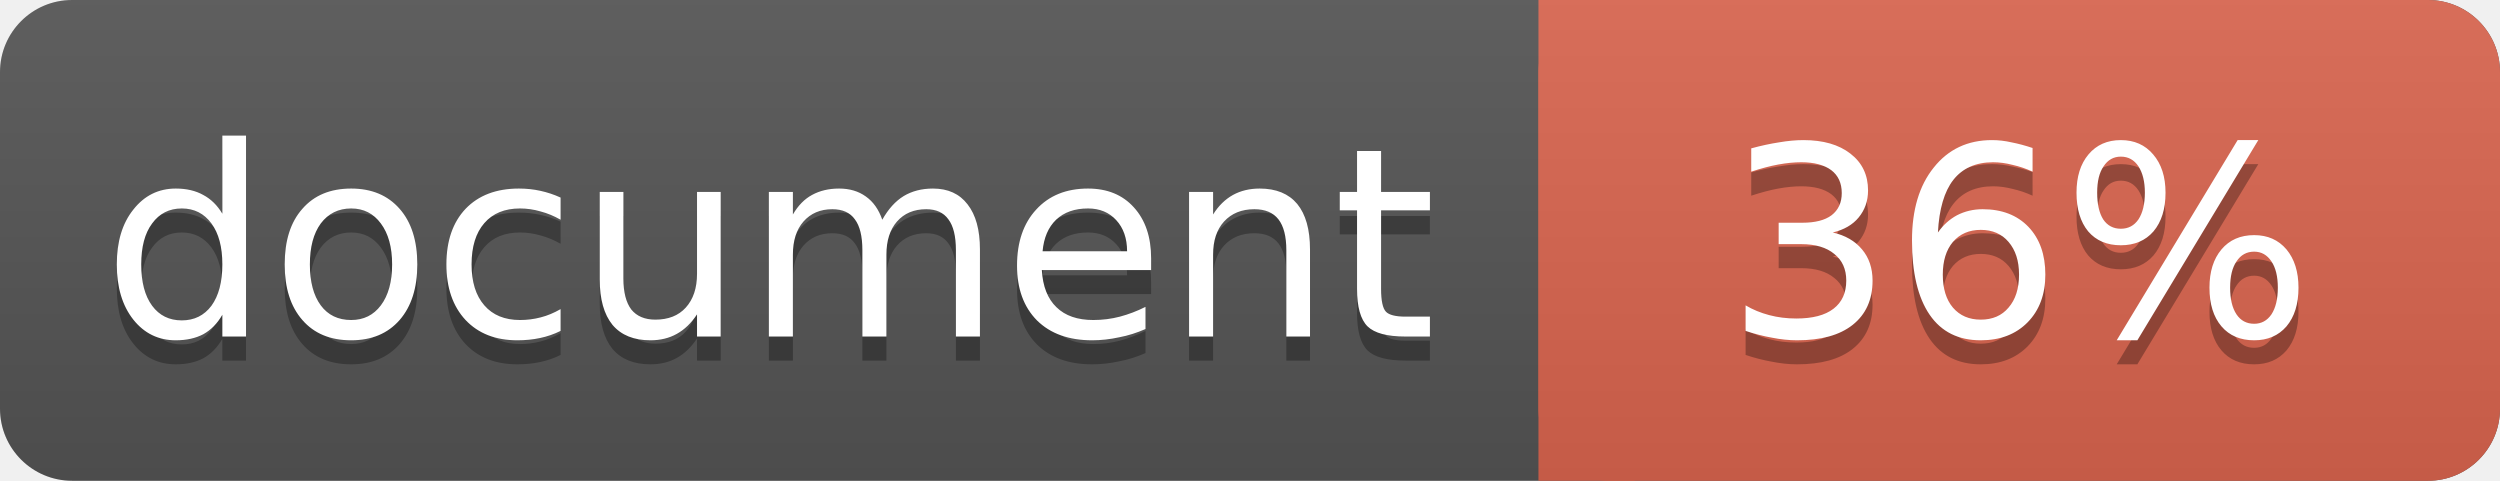
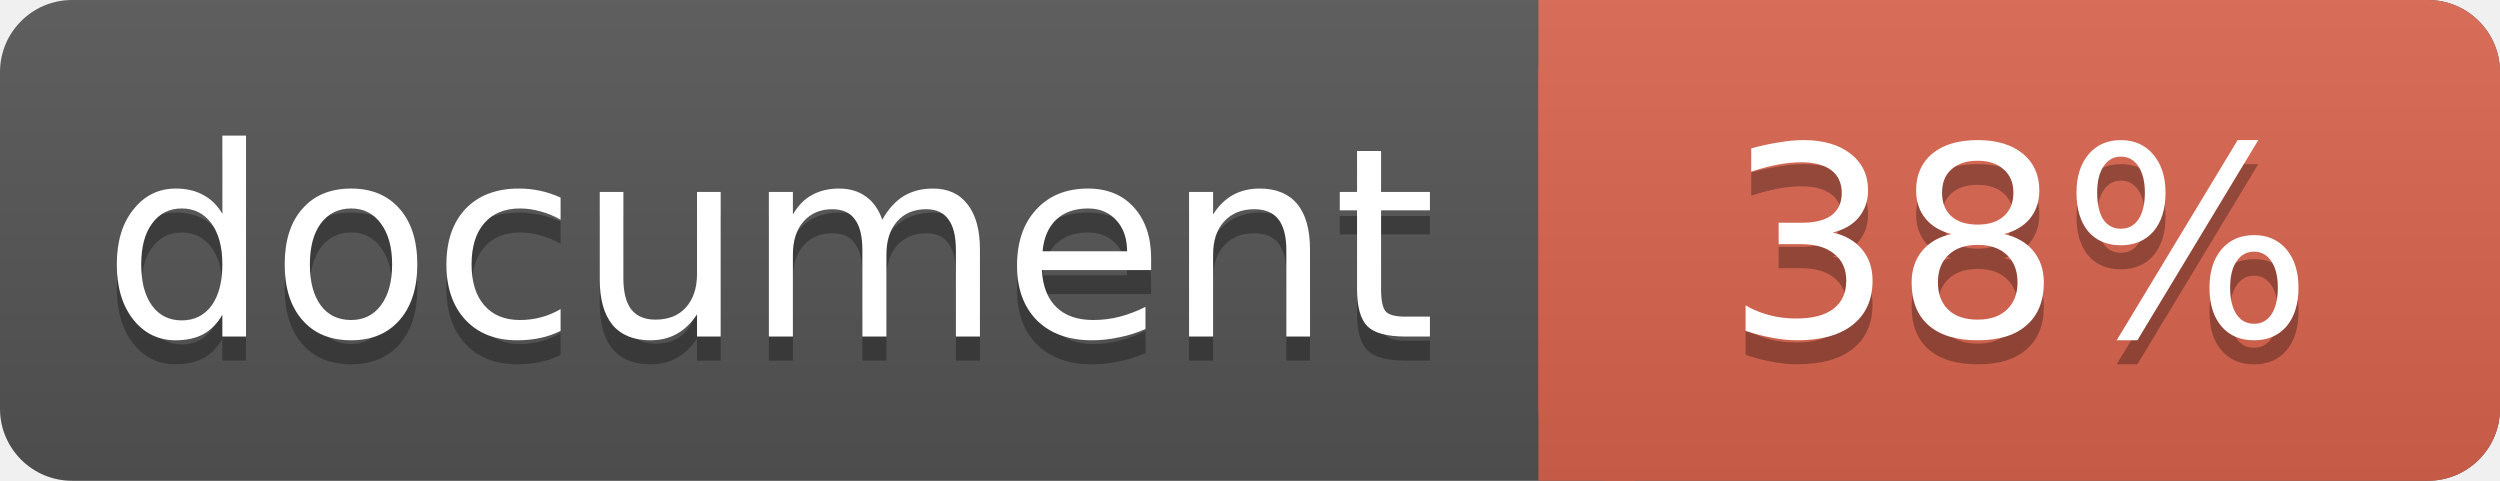
<svg xmlns="http://www.w3.org/2000/svg" width="104" height="20">
  <linearGradient id="a" x2="0" y2="100%">
    <stop offset="0" stop-color="#bbb" stop-opacity=".1" />
    <stop offset="1" stop-opacity=".1" />
  </linearGradient>
  <rect rx="3" width="104" height="20" fill="#555" />
  <rect rx="3" x="64" width="40" height="20" fill="#db654f" />
  <path fill="#db654f" d="M64 0h4v20h-4z" />
  <rect rx="3" width="104" height="20" fill="url(#a)" />
  <g fill="#fff" text-anchor="middle" font-family="DejaVu Sans,Verdana,Geneva,sans-serif" font-size="11">
    <text x="32" y="15" fill="#010101" fill-opacity=".3">document</text>
    <text x="32" y="14">document</text>
-     <text x="84" y="15" fill="#010101" fill-opacity=".3">36%</text>
-     <text x="84" y="14">36%</text>
+     <text x="84" y="15" fill="#010101" fill-opacity=".3">38%</text>
+     <text x="84" y="14">38%</text>
  </g>
</svg>
